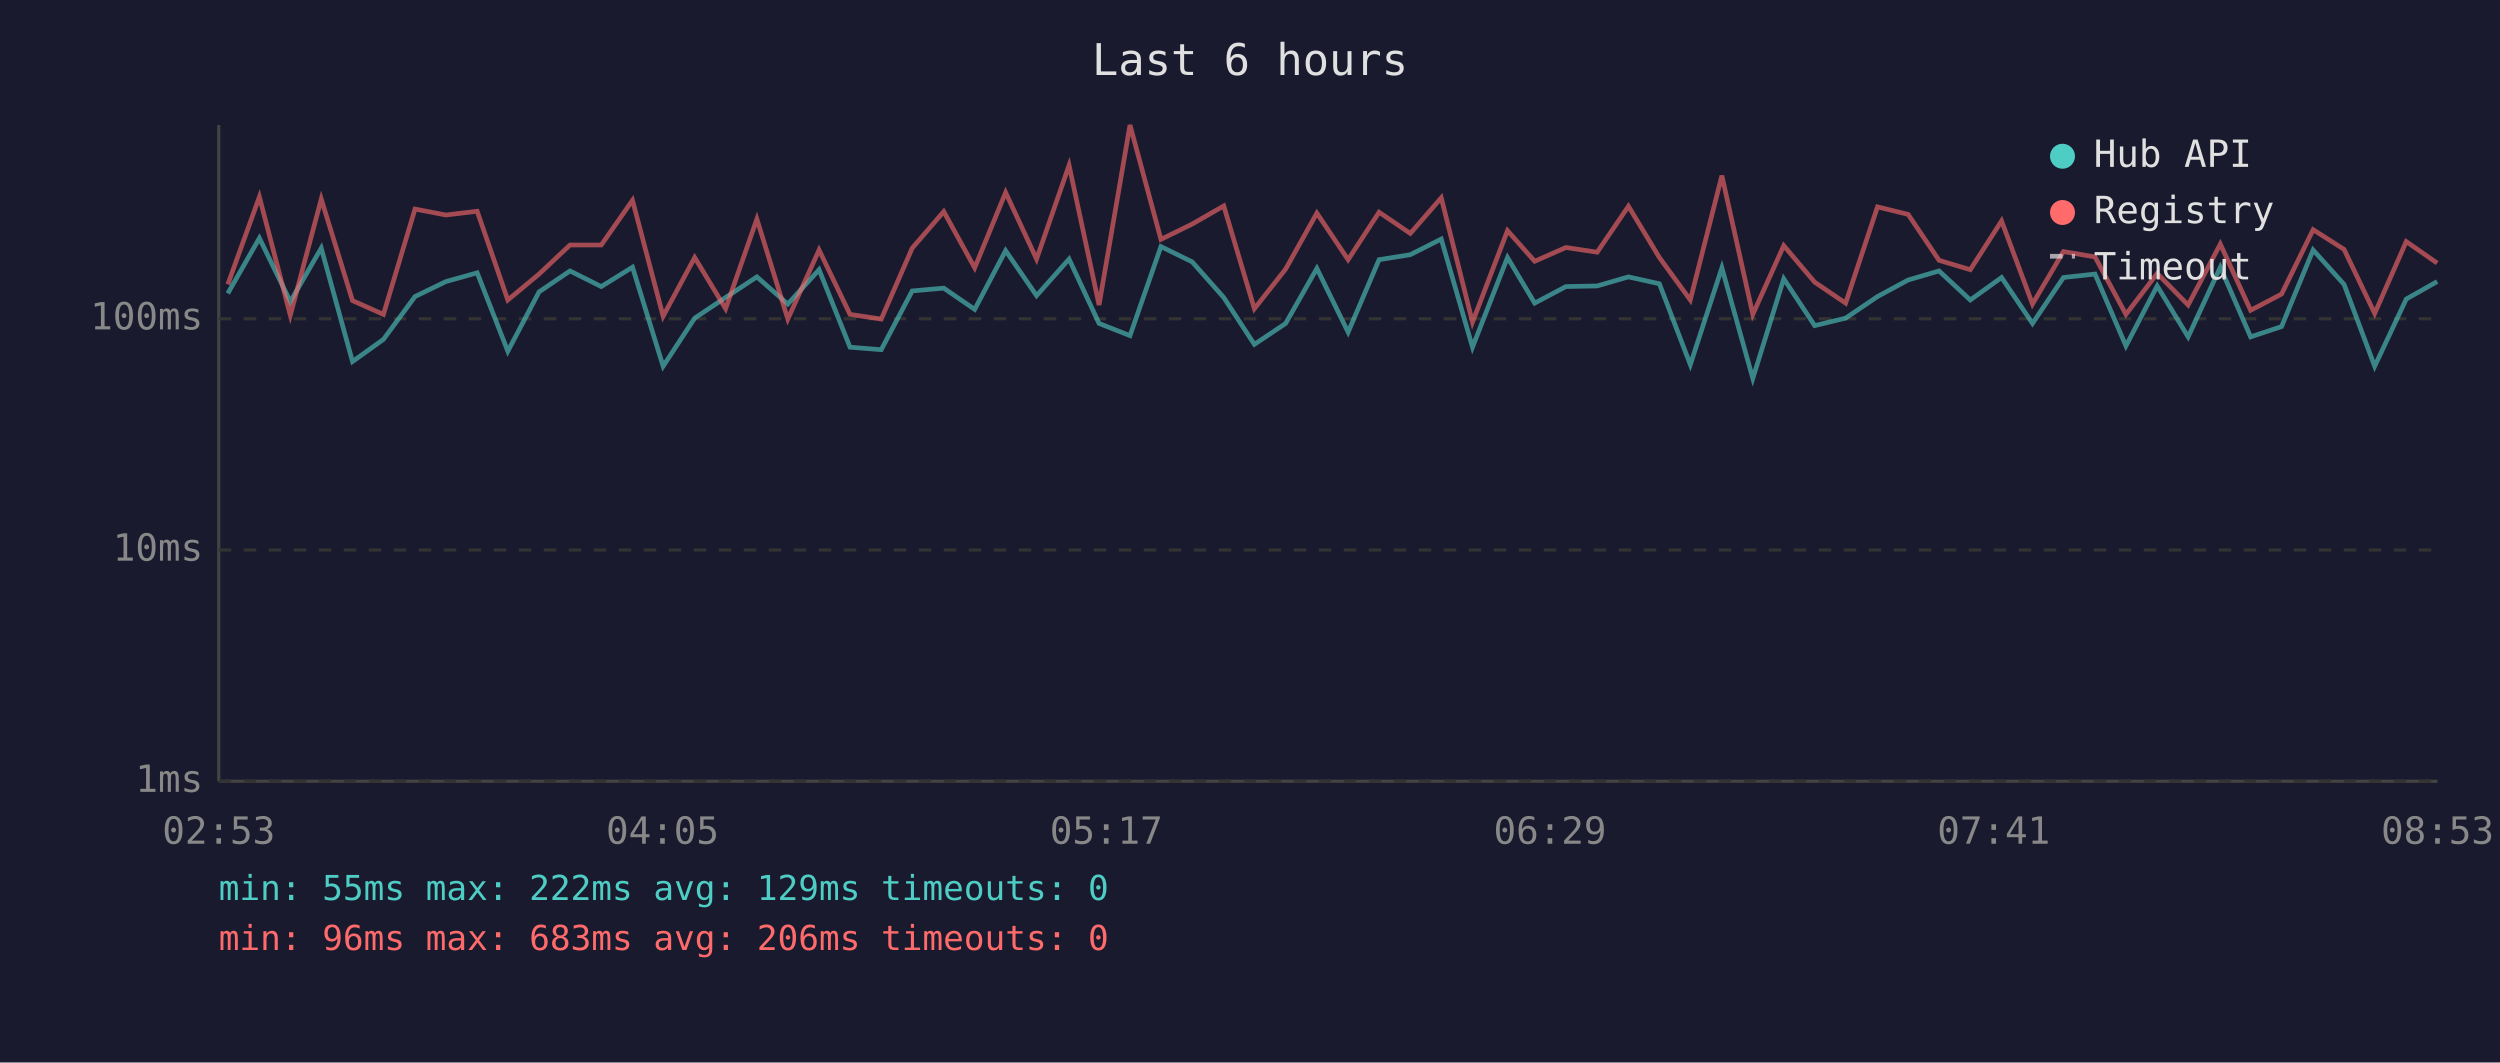
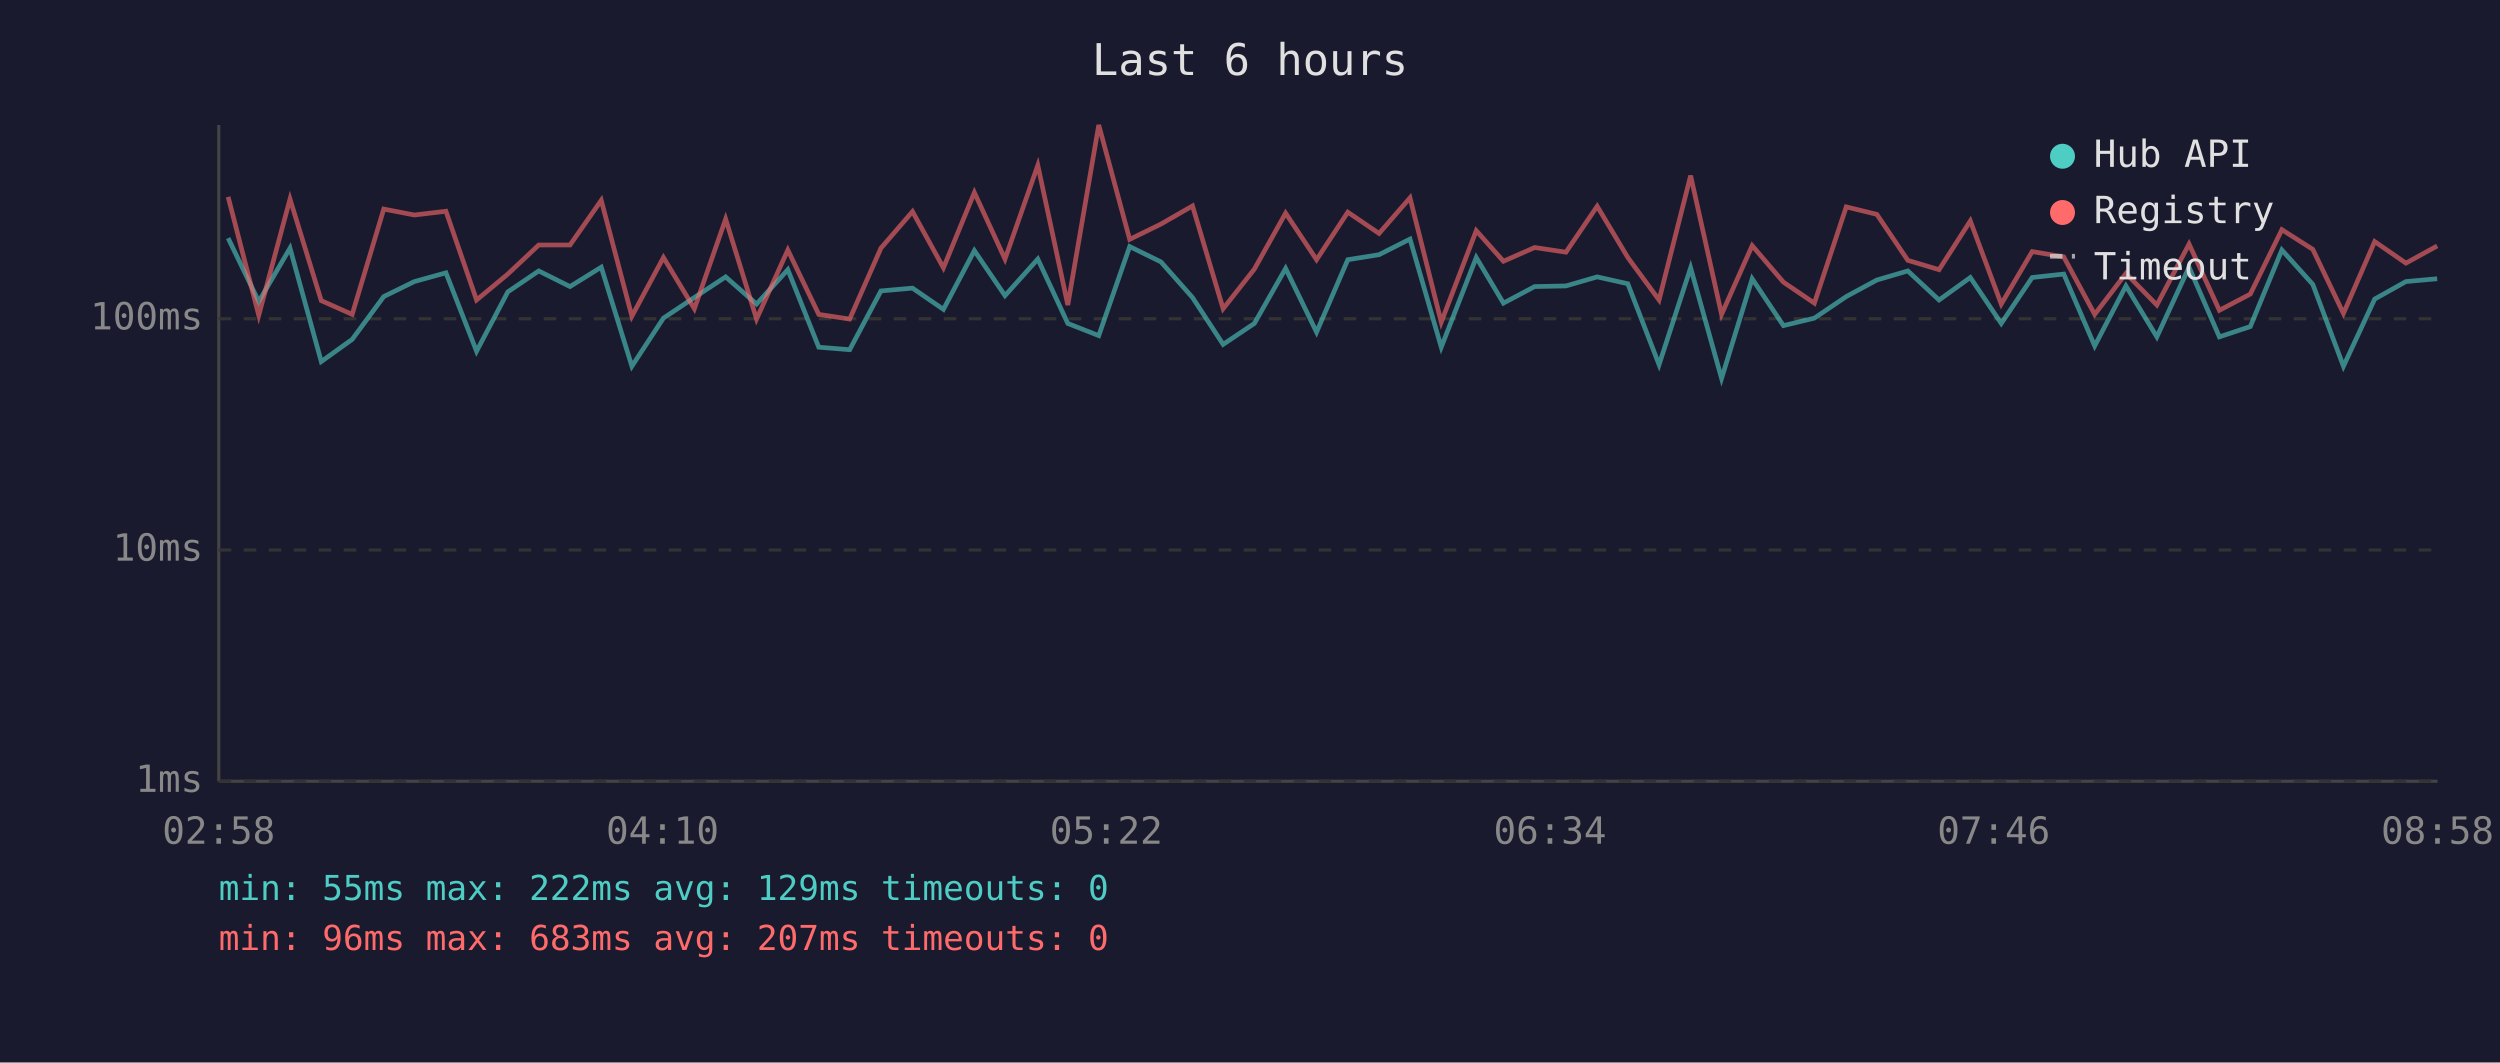
<svg xmlns="http://www.w3.org/2000/svg" viewBox="0 0 800 340" font-family="monospace" font-size="12">
  <rect width="800" height="340" fill="#1a1a2e" />
  <text x="400" y="24" fill="#e0e0e0" font-size="14" text-anchor="middle">Last 6 hours</text>
  <line x1="70" y1="40" x2="70" y2="250" stroke="#444" stroke-width="1" />
  <line x1="70" y1="250" x2="780" y2="250" stroke="#444" stroke-width="1" />
  <line x1="70" y1="250" x2="780" y2="250" stroke="#333" stroke-width="1" stroke-dasharray="4" />
  <text x="65" y="250" fill="#888" text-anchor="end" dominant-baseline="middle">1ms</text>
  <line x1="70" y1="176" x2="780" y2="176" stroke="#333" stroke-width="1" stroke-dasharray="4" />
  <text x="65" y="176" fill="#888" text-anchor="end" dominant-baseline="middle">10ms</text>
  <line x1="70" y1="102" x2="780" y2="102" stroke="#333" stroke-width="1" stroke-dasharray="4" />
  <text x="65" y="102" fill="#888" text-anchor="end" dominant-baseline="middle">100ms</text>
-   <text x="70" y="270" fill="#888" text-anchor="middle">02:53</text>
-   <text x="212" y="270" fill="#888" text-anchor="middle">04:05</text>
-   <text x="354" y="270" fill="#888" text-anchor="middle">05:17</text>
-   <text x="496" y="270" fill="#888" text-anchor="middle">06:29</text>
-   <text x="638" y="270" fill="#888" text-anchor="middle">07:41</text>
-   <text x="780" y="270" fill="#888" text-anchor="middle">08:53</text>
-   <polyline points="72.9,93.9 83.0,76.2 92.9,96.5 102.8,79.4 112.8,115.7 122.7,108.6 132.8,94.9 142.7,90.1 152.7,87.3 162.5,112.4 172.5,93.4 182.4,86.7 192.4,91.7 202.4,85.5 212.2,117.2 222.3,101.8 232.2,95.2 242.2,88.6 252.1,97.3 262.1,86.3 272.0,111.1 282.0,111.9 291.9,93.1 302.0,92.2 311.9,99.0 321.8,80.2 331.7,94.6 342.1,82.9 351.7,103.5 361.6,107.4 371.5,78.9 381.5,83.8 391.6,95.2 401.4,110.2 411.4,103.5 421.4,85.9 431.4,106.3 441.3,83.1 451.3,81.5 461.2,76.5 471.2,111.1 482.4,82.4 491.1,97.0 501.1,91.7 511.1,91.5 521.1,88.6 531.0,90.8 540.9,116.7 551.0,85.7 560.9,121.1 570.8,89.2 580.7,104.2 590.6,101.8 600.8,94.9 610.6,89.6 620.5,86.7 630.5,96.0 640.5,88.8 650.4,103.5 660.3,88.8 670.4,87.7 680.3,110.7 690.3,91.5 700.2,107.8 710.5,85.5 720.2,107.8 730.1,104.5 740.2,80.0 750.1,91.0 759.9,117.2 770.0,95.7 779.9,90.1" fill="none" stroke="#4ecdc4" stroke-width="1.5" opacity="0.6" />
-   <polyline points="72.9,91.0 83.0,63.0 92.9,100.9 102.8,63.7 112.8,96.2 122.7,100.6 132.8,66.9 142.7,68.8 152.7,67.6 162.5,96.0 172.5,87.7 182.4,78.4 192.4,78.4 202.4,64.1 212.2,101.2 222.3,82.4 232.2,98.8 242.2,70.1 252.1,102.1 262.1,80.0 272.0,100.6 282.0,102.1 291.9,79.4 302.0,67.7 311.9,85.7 321.8,61.6 331.7,82.9 342.1,52.9 351.7,97.6 361.6,40.0 371.5,76.6 381.5,71.7 391.6,65.9 401.4,98.8 411.4,86.1 421.4,68.2 431.4,83.1 441.3,67.9 451.3,74.7 461.2,63.3 471.2,103.1 482.4,73.8 491.1,83.6 501.1,79.2 511.1,80.7 521.1,66.0 531.0,82.4 540.9,96.0 551.0,56.2 560.9,100.6 570.8,78.6 580.7,90.3 590.6,97.0 600.8,66.2 610.6,68.6 620.5,83.3 630.5,86.3 640.5,70.7 650.4,97.3 660.3,80.5 670.4,82.2 680.3,100.6 690.3,87.5 700.2,97.6 710.5,78.1 720.2,99.3 730.1,94.1 740.2,73.5 750.1,79.8 759.9,100.3 770.0,77.3 779.9,84.2" fill="none" stroke="#ff6b6b" stroke-width="1.5" opacity="0.6" />
+   <text x="70" y="270" fill="#888" text-anchor="middle">02:58</text>
+   <text x="212" y="270" fill="#888" text-anchor="middle">04:10</text>
+   <text x="354" y="270" fill="#888" text-anchor="middle">05:22</text>
+   <text x="496" y="270" fill="#888" text-anchor="middle">06:34</text>
+   <text x="638" y="270" fill="#888" text-anchor="middle">07:46</text>
+   <text x="780" y="270" fill="#888" text-anchor="middle">08:58</text>
+   <polyline points="73.0,76.2 82.8,96.5 92.8,79.4 102.8,115.7 112.7,108.6 122.8,94.9 132.6,90.1 142.7,87.3 152.5,112.4 162.5,93.4 172.4,86.7 182.4,91.7 192.4,85.5 202.2,117.2 212.3,101.8 222.2,95.2 232.2,88.6 242.1,97.3 252.1,86.3 262.0,111.1 271.9,111.9 281.9,93.1 292.0,92.2 301.9,99.0 311.8,80.2 321.6,94.6 332.1,82.9 341.7,103.5 351.6,107.4 361.5,78.9 371.5,83.8 381.6,95.2 391.4,110.2 401.4,103.5 411.4,85.9 421.3,106.3 431.3,83.1 441.3,81.5 451.2,76.5 461.2,111.1 472.4,82.4 481.1,97.0 491.1,91.7 501.1,91.5 511.1,88.6 520.9,90.8 530.9,116.7 541.0,85.7 550.9,121.1 560.7,89.2 570.7,104.2 580.6,101.8 590.8,94.9 600.6,89.6 610.5,86.7 620.5,96.0 630.5,88.8 640.4,103.5 650.3,88.8 660.4,87.7 670.3,110.7 680.3,91.5 690.2,107.8 700.5,85.5 710.2,107.8 720.1,104.5 730.2,80.0 740.1,91.0 749.9,117.2 759.9,95.7 769.9,90.1 779.9,89.2" fill="none" stroke="#4ecdc4" stroke-width="1.5" opacity="0.6" />
+   <polyline points="73.0,63.0 82.8,100.9 92.8,63.7 102.8,96.2 112.7,100.6 122.8,66.9 132.6,68.8 142.7,67.6 152.5,96.0 162.5,87.7 172.4,78.4 182.4,78.4 192.4,64.1 202.2,101.2 212.3,82.4 222.2,98.8 232.2,70.1 242.1,102.1 252.1,80.0 262.0,100.6 271.9,102.1 281.9,79.4 292.0,67.7 301.9,85.7 311.8,61.6 321.6,82.9 332.1,52.9 341.7,97.6 351.6,40.0 361.5,76.6 371.5,71.7 381.6,65.9 391.4,98.8 401.4,86.1 411.4,68.2 421.3,83.1 431.3,67.9 441.3,74.7 451.2,63.3 461.2,103.1 472.4,73.8 481.1,83.6 491.1,79.2 501.1,80.7 511.1,66.0 520.9,82.4 530.9,96.0 541.0,56.2 550.9,100.6 560.7,78.6 570.7,90.3 580.6,97.0 590.8,66.2 600.6,68.6 610.5,83.3 620.5,86.3 630.5,70.7 640.4,97.3 650.3,80.5 660.4,82.2 670.3,100.6 680.3,87.5 690.2,97.6 700.5,78.1 710.2,99.3 720.1,94.1 730.2,73.5 740.1,79.8 749.9,100.3 759.9,77.3 769.9,84.2 779.9,78.7" fill="none" stroke="#ff6b6b" stroke-width="1.5" opacity="0.6" />
  <circle cx="660" cy="50" r="4" fill="#4ecdc4" />
  <text x="670" y="50" fill="#e0e0e0" dominant-baseline="middle">Hub API</text>
  <circle cx="660" cy="68" r="4" fill="#ff6b6b" />
  <text x="670" y="68" fill="#e0e0e0" dominant-baseline="middle">Registry</text>
  <line x1="656" y1="82" x2="664" y2="82" stroke="#e0e0e0" stroke-width="1.5" stroke-dasharray="4,3" opacity="0.7" />
  <text x="670" y="86" fill="#e0e0e0" dominant-baseline="middle">Timeout</text>
  <text x="70" y="288" fill="#4ecdc4" font-size="11">min: 55ms  max: 222ms  avg: 129ms  timeouts: 0</text>
-   <text x="70" y="304" fill="#ff6b6b" font-size="11">min: 96ms  max: 683ms  avg: 206ms  timeouts: 0</text>
+   <text x="70" y="304" fill="#ff6b6b" font-size="11">min: 96ms  max: 683ms  avg: 207ms  timeouts: 0</text>
</svg>
